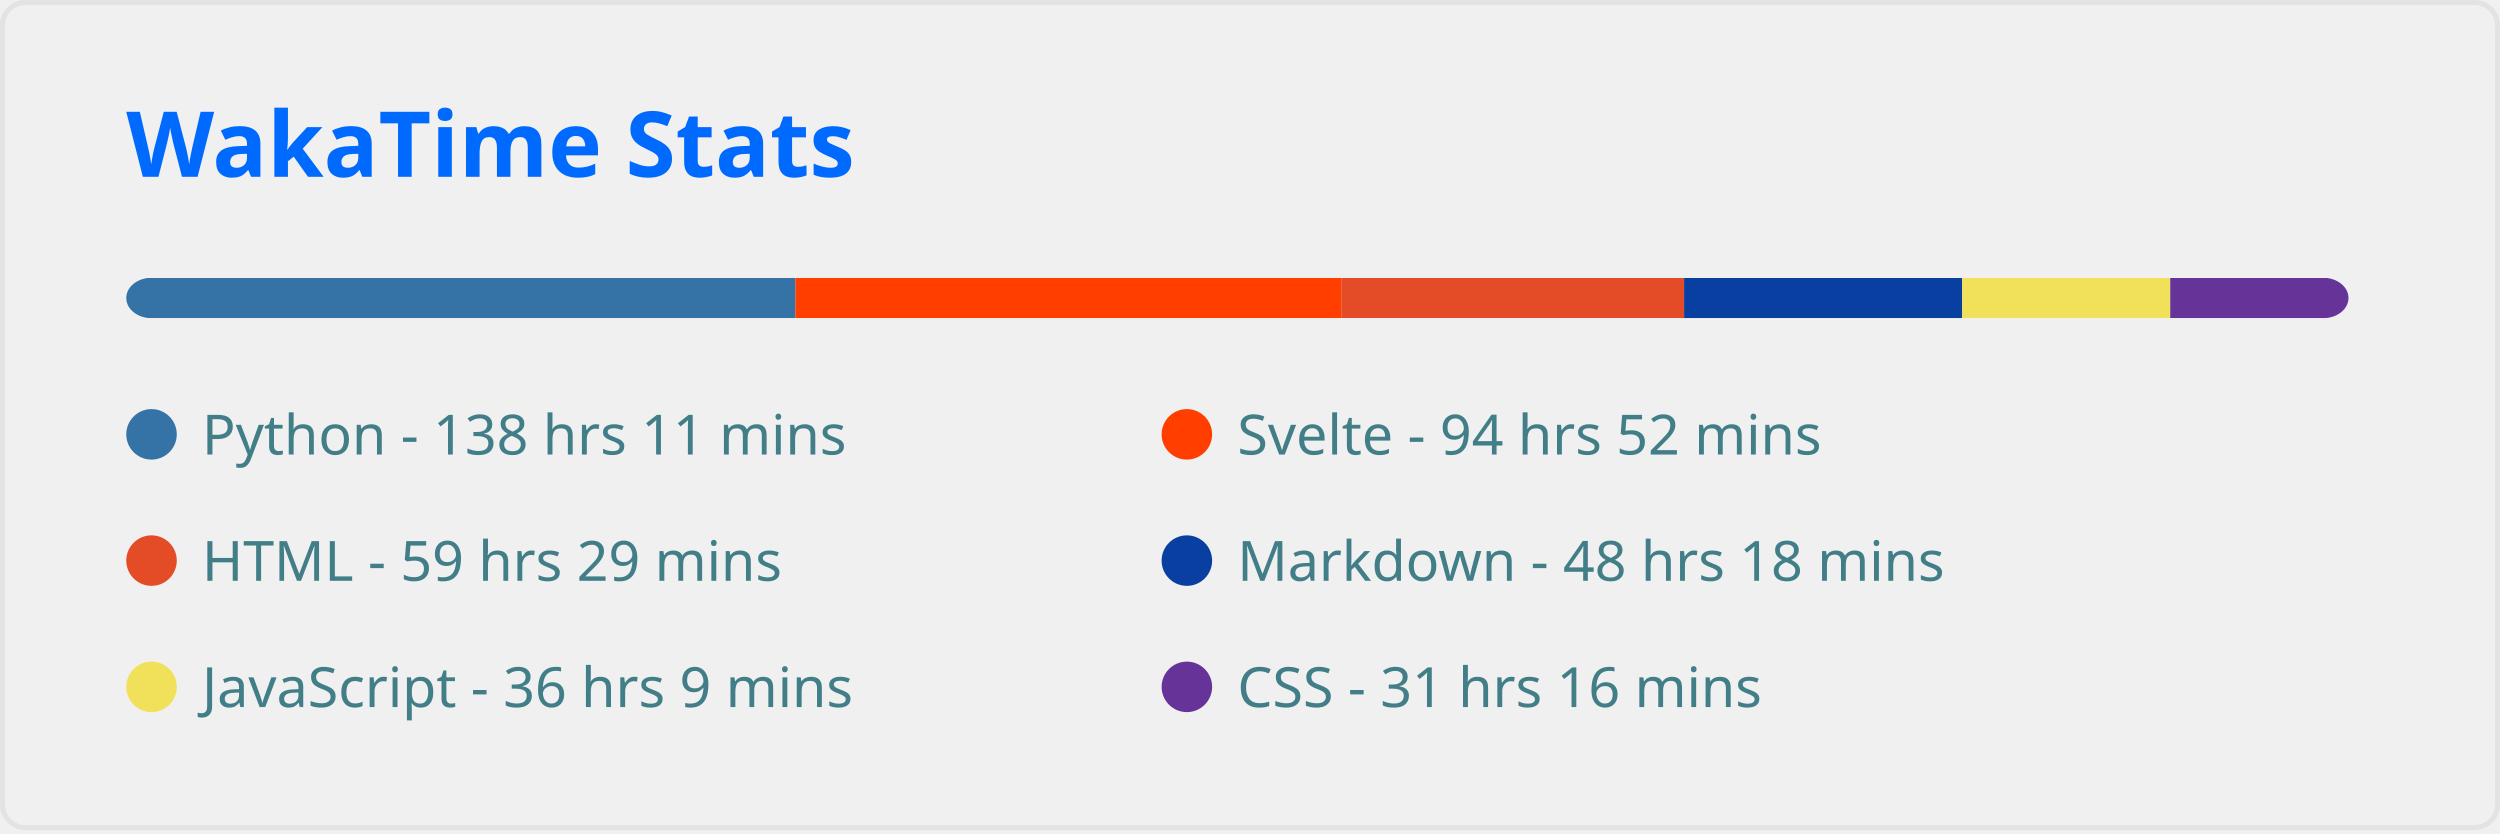
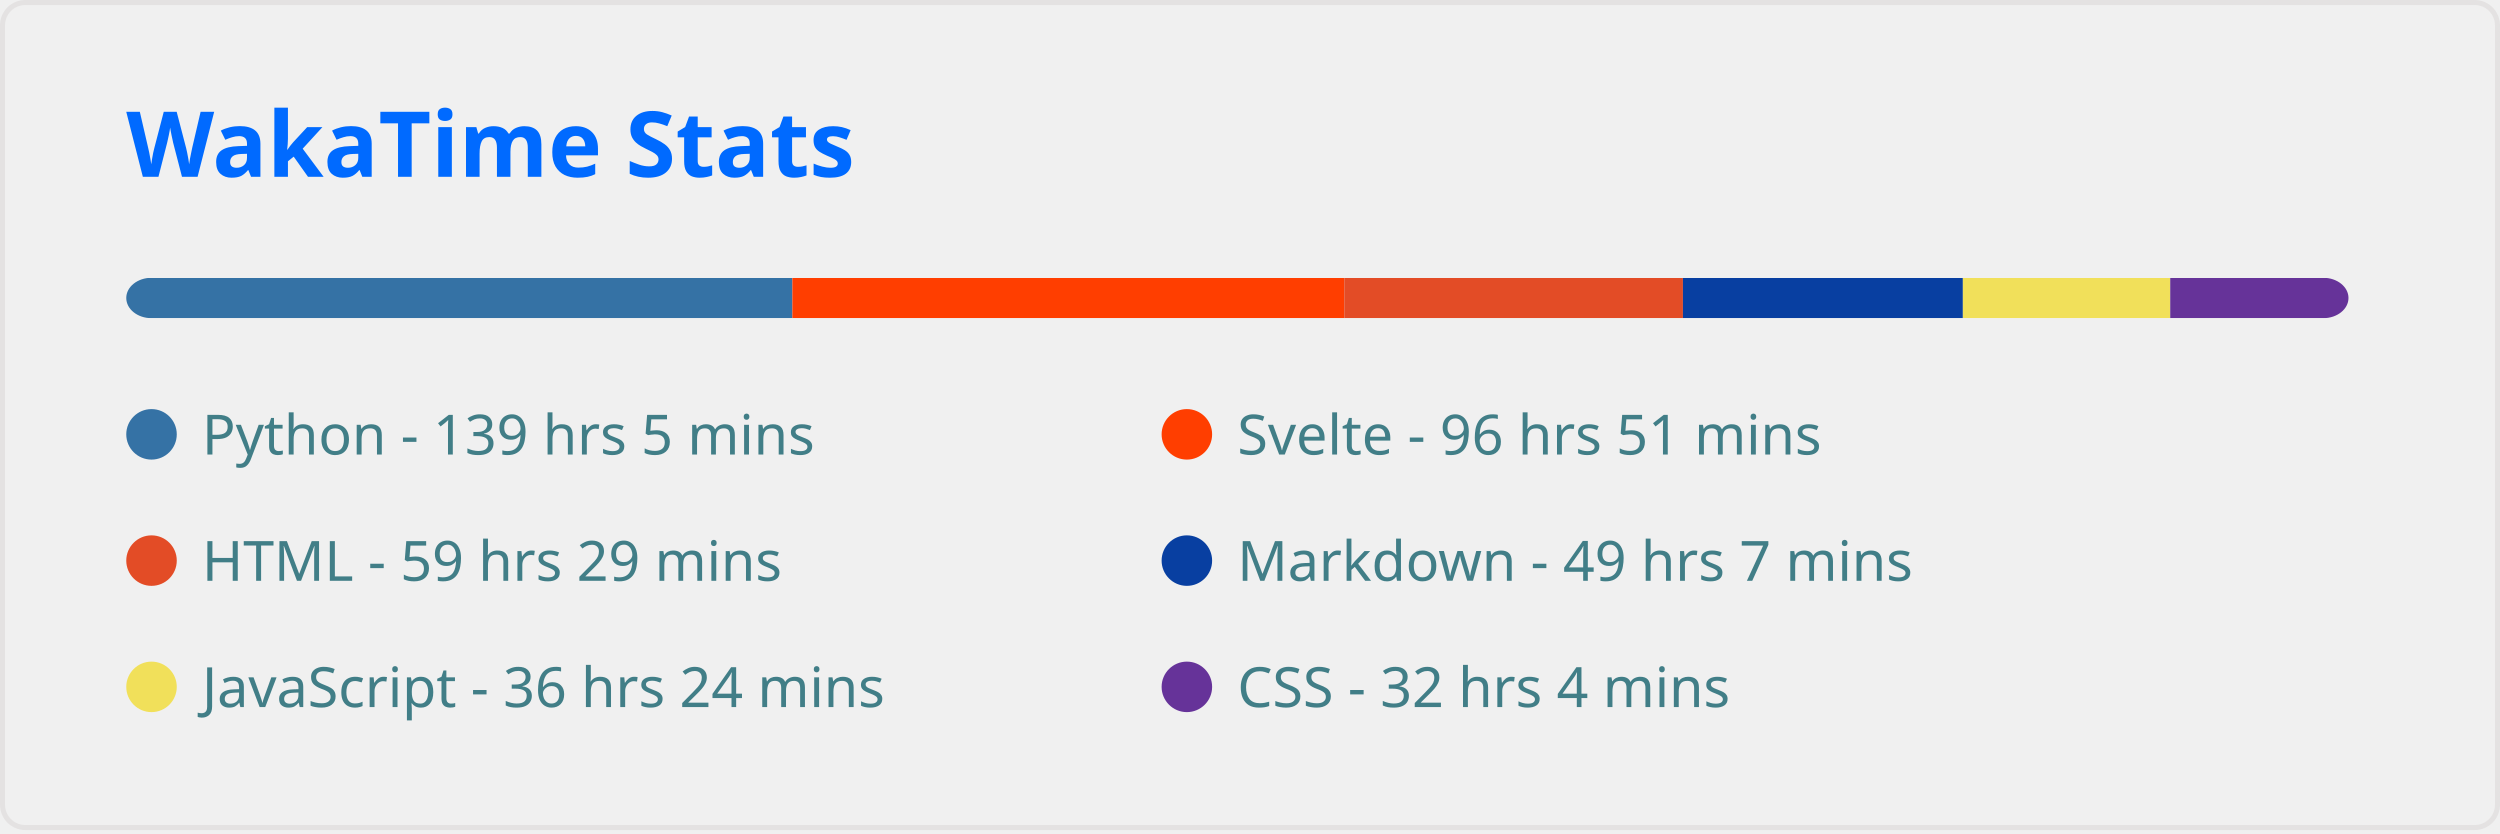
<svg xmlns="http://www.w3.org/2000/svg" width="495" height="165" viewBox="0 0 495 165" fill="none" role="img" aria-labelledby="descId">
  <style>
          .header {
            font: 600 18px 'Segoe UI', Ubuntu, Sans-Serif;
            fill: #006AFF;
            animation: fadeInAnimation 0.8s ease-in-out forwards;
          }
          @supports(-moz-appearance: auto) {
            /* Selector detects Firefox */
            .header { font-size: 15.5px; }
          }
          
    
    .stat {
      font: 600 14px 'Segoe UI', Ubuntu, "Helvetica Neue", Sans-Serif; fill: #417E87;
    }
    @supports(-moz-appearance: auto) {
      /* Selector detects Firefox */
      .stat { font-size:12px; }
    }
    .stagger {
      opacity: 0;
      animation: fadeInAnimation 0.3s ease-in-out forwards;
    }
    .not_bold { font-weight: 400 }
    .bold { font-weight: 700 }
  
    @keyframes slideInAnimation {
      from {
        width: 0;
      }
      to {
        width: calc(100%-100px);
      }
    }
    @keyframes growWidthAnimation {
      from {
        width: 0;
      }
      to {
        width: 100%;
      }
    }
    .lang-name { font: 400 11px 'Segoe UI', Ubuntu, Sans-Serif; fill: #417E87 }
    #rect-mask rect{
      animation: slideInAnimation 1s ease-in-out forwards;
    }
    .lang-progress{
      animation: growWidthAnimation 0.6s ease-in-out forwards;
    }
    

          
      /* Animations */
      @keyframes scaleInAnimation {
        from {
          transform: translate(-5px, 5px) scale(0);
        }
        to {
          transform: translate(-5px, 5px) scale(1);
        }
      }
      @keyframes fadeInAnimation {
        from {
          opacity: 0;
        }
        to {
          opacity: 1;
        }
      }
    
          
        </style>
  <rect data-testid="card-bg" x="0.5" y="0.5" rx="4.5" height="99%" stroke="#e4e2e2" width="494" fill="#ffffff00" stroke-opacity="1" />
  <g data-testid="card-title" transform="translate(25, 35)">
    <g transform="translate(0, 0)">
      <text x="0" y="0" class="header" data-testid="header">WakaTime Stats</text>
    </g>
  </g>
  <g data-testid="main-card-body" transform="translate(0, 55)">
    <svg x="0" y="0" width="100%">
      <mask id="rect-mask">
        <rect x="25" y="0" width="440" height="8" fill="white" rx="5" />
      </mask>
-       <rect mask="url(#rect-mask)" data-testid="lang-progress" x="0" y="0" width="157.495" height="8" fill="#3572A5" />
-       <rect mask="url(#rect-mask)" data-testid="lang-progress" x="157.495" y="0" width="108.159" height="8" fill="#ff3e00" />
-       <rect mask="url(#rect-mask)" data-testid="lang-progress" x="265.654" y="0" width="67.797" height="8" fill="#e34c26" />
-       <rect mask="url(#rect-mask)" data-testid="lang-progress" x="333.452" y="0" width="55.056" height="8" fill="#083fa1" />
-       <rect mask="url(#rect-mask)" data-testid="lang-progress" x="388.507" y="0" width="41.199" height="8" fill="#f1e05a" />
-       <rect mask="url(#rect-mask)" data-testid="lang-progress" x="429.707" y="0" width="35.619" height="8" fill="#663399" />
+       <rect mask="url(#rect-mask)" data-testid="lang-progress" x="0" y="0" width="156.891" height="8" fill="#3572A5" />
+       <rect mask="url(#rect-mask)" data-testid="lang-progress" x="156.891" y="0" width="109.275" height="8" fill="#ff3e00" />
+       <rect mask="url(#rect-mask)" data-testid="lang-progress" x="266.166" y="0" width="67.053" height="8" fill="#e34c26" />
+       <rect mask="url(#rect-mask)" data-testid="lang-progress" x="333.219" y="0" width="55.428" height="8" fill="#083fa1" />
+       <rect mask="url(#rect-mask)" data-testid="lang-progress" x="388.647" y="0" width="41.059" height="8" fill="#f1e05a" />
+       <rect mask="url(#rect-mask)" data-testid="lang-progress" x="429.707" y="0" width="36.177" height="8" fill="#663399" />
      <g transform="translate(25, 25)">
        <circle cx="5" cy="6" r="5" fill="#3572A5" />
        <text data-testid="lang-name" x="15" y="10" class="lang-name">
-         Python - 138 hrs 11 mins
+         Python - 139 hrs 5 mins
      </text>
      </g>
      <g transform="translate(230, 25)">
        <circle cx="5" cy="6" r="5" fill="#ff3e00" />
        <text data-testid="lang-name" x="15" y="10" class="lang-name">
-         Svelte - 94 hrs 52 mins
+         Svelte - 96 hrs 51 mins
      </text>
      </g>
      <g transform="translate(25, 50)">
        <circle cx="5" cy="6" r="5" fill="#e34c26" />
        <text data-testid="lang-name" x="15" y="10" class="lang-name">
        HTML - 59 hrs 29 mins
      </text>
      </g>
      <g transform="translate(230, 50)">
        <circle cx="5" cy="6" r="5" fill="#083fa1" />
        <text data-testid="lang-name" x="15" y="10" class="lang-name">
-         Markdown - 48 hrs 18 mins
+         Markdown - 49 hrs 7 mins
      </text>
      </g>
      <g transform="translate(25, 75)">
        <circle cx="5" cy="6" r="5" fill="#f1e05a" />
        <text data-testid="lang-name" x="15" y="10" class="lang-name">
-         JavaScript - 36 hrs 9 mins
+         JavaScript - 36 hrs 24 mins
      </text>
      </g>
      <g transform="translate(230, 75)">
        <circle cx="5" cy="6" r="5" fill="#663399" />
        <text data-testid="lang-name" x="15" y="10" class="lang-name">
-         CSS - 31 hrs 16 mins
+         CSS - 32 hrs 4 mins
      </text>
      </g>
    </svg>
  </g>
</svg>
